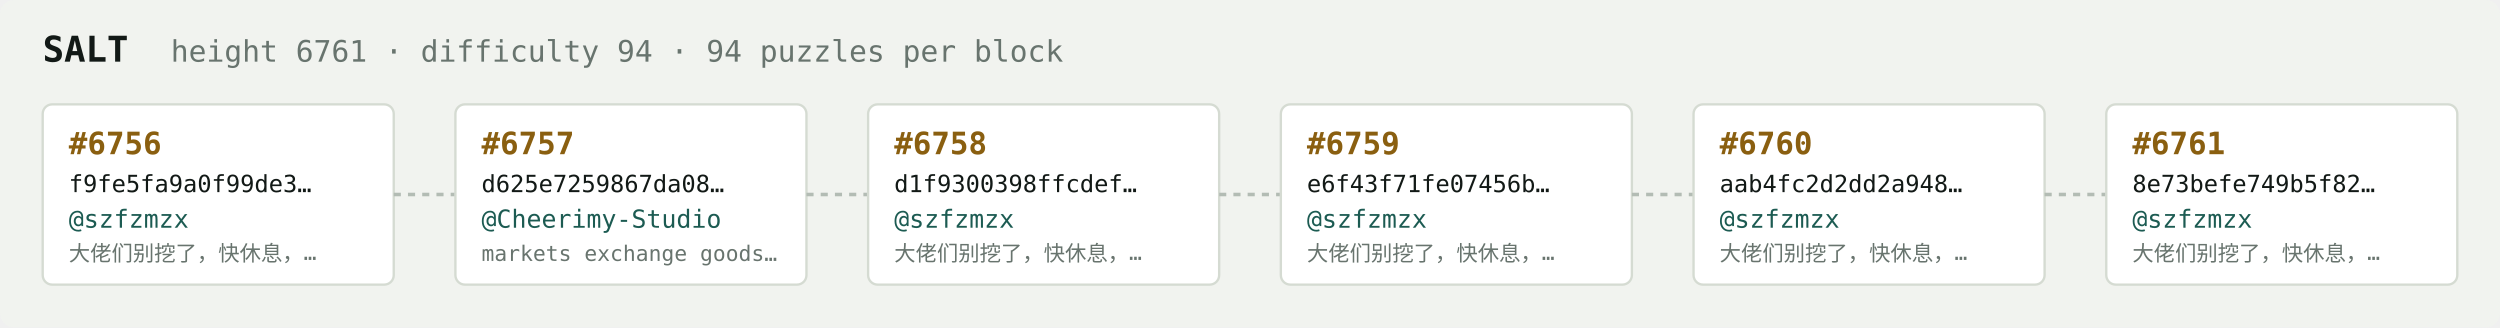
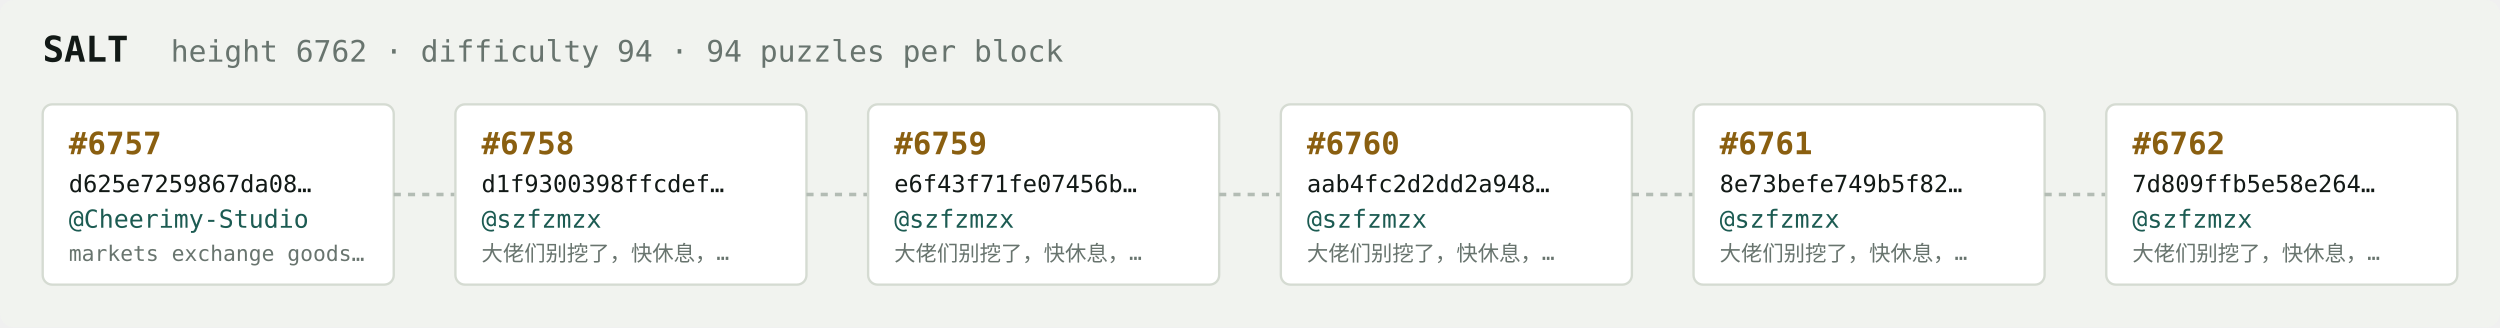
<svg xmlns="http://www.w3.org/2000/svg" width="1054" height="138" viewBox="0 0 1054 138" font-family="ui-monospace,SFMono-Regular,Menlo,monospace">
  <rect fill="#f1f3ef" width="1054" height="138" rx="6" />
  <text x="18" y="26" fill="#121916" font-size="15" font-weight="700">SALT</text>
-   <text x="72" y="26" fill="#68746e" font-size="12.5">height 6761 · difficulty 94 · 94 puzzles per block</text>
+   <text x="72" y="26" fill="#68746e" font-size="12.5">height 6762 · difficulty 94 · 94 puzzles per block</text>
  <rect x="18" y="44" width="148" height="76" rx="4" fill="#ffffff" stroke="#d5dbd2" stroke-width="1" />
-   <text x="29" y="65" fill="#8a5f10" font-size="13" font-weight="700">#6756</text>
-   <text x="29" y="81" fill="#121916" font-size="10">f9fe5fa9a0f99de3…</text>
-   <text x="29" y="96" fill="#1c5b52" font-size="10.5">@szfzmzx</text>
-   <text x="29" y="110" fill="#68746e" font-size="9">大佬们别挖了，快休息，…</text>
+   <text x="29" y="65" fill="#8a5f10" font-size="13" font-weight="700">#6757</text>
+   <text x="29" y="81" fill="#121916" font-size="10">d625e7259867da08…</text>
+   <text x="29" y="96" fill="#1c5b52" font-size="10.5">@Cheerimy-Studio</text>
+   <text x="29" y="110" fill="#68746e" font-size="9">markets exchange goods…</text>
  <line x1="166" y1="82.0" x2="192" y2="82.0" stroke="#b3bcb4" stroke-width="1.5" stroke-dasharray="3 3" />
  <rect x="192" y="44" width="148" height="76" rx="4" fill="#ffffff" stroke="#d5dbd2" stroke-width="1" />
-   <text x="203" y="65" fill="#8a5f10" font-size="13" font-weight="700">#6757</text>
-   <text x="203" y="81" fill="#121916" font-size="10">d625e7259867da08…</text>
-   <text x="203" y="96" fill="#1c5b52" font-size="10.5">@Cheerimy-Studio</text>
-   <text x="203" y="110" fill="#68746e" font-size="9">markets exchange goods…</text>
+   <text x="203" y="65" fill="#8a5f10" font-size="13" font-weight="700">#6758</text>
+   <text x="203" y="81" fill="#121916" font-size="10">d1f9300398ffcdef…</text>
+   <text x="203" y="96" fill="#1c5b52" font-size="10.5">@szfzmzx</text>
+   <text x="203" y="110" fill="#68746e" font-size="9">大佬们别挖了，快休息，…</text>
  <line x1="340" y1="82.0" x2="366" y2="82.0" stroke="#b3bcb4" stroke-width="1.5" stroke-dasharray="3 3" />
  <rect x="366" y="44" width="148" height="76" rx="4" fill="#ffffff" stroke="#d5dbd2" stroke-width="1" />
-   <text x="377" y="65" fill="#8a5f10" font-size="13" font-weight="700">#6758</text>
-   <text x="377" y="81" fill="#121916" font-size="10">d1f9300398ffcdef…</text>
+   <text x="377" y="65" fill="#8a5f10" font-size="13" font-weight="700">#6759</text>
+   <text x="377" y="81" fill="#121916" font-size="10">e6f43f71fe07456b…</text>
  <text x="377" y="96" fill="#1c5b52" font-size="10.5">@szfzmzx</text>
  <text x="377" y="110" fill="#68746e" font-size="9">大佬们别挖了，快休息，…</text>
  <line x1="514" y1="82.0" x2="540" y2="82.0" stroke="#b3bcb4" stroke-width="1.5" stroke-dasharray="3 3" />
  <rect x="540" y="44" width="148" height="76" rx="4" fill="#ffffff" stroke="#d5dbd2" stroke-width="1" />
-   <text x="551" y="65" fill="#8a5f10" font-size="13" font-weight="700">#6759</text>
-   <text x="551" y="81" fill="#121916" font-size="10">e6f43f71fe07456b…</text>
+   <text x="551" y="65" fill="#8a5f10" font-size="13" font-weight="700">#6760</text>
+   <text x="551" y="81" fill="#121916" font-size="10">aab4fc2d2dd2a948…</text>
  <text x="551" y="96" fill="#1c5b52" font-size="10.5">@szfzmzx</text>
  <text x="551" y="110" fill="#68746e" font-size="9">大佬们别挖了，快休息，…</text>
  <line x1="688" y1="82.0" x2="714" y2="82.0" stroke="#b3bcb4" stroke-width="1.5" stroke-dasharray="3 3" />
  <rect x="714" y="44" width="148" height="76" rx="4" fill="#ffffff" stroke="#d5dbd2" stroke-width="1" />
-   <text x="725" y="65" fill="#8a5f10" font-size="13" font-weight="700">#6760</text>
-   <text x="725" y="81" fill="#121916" font-size="10">aab4fc2d2dd2a948…</text>
+   <text x="725" y="65" fill="#8a5f10" font-size="13" font-weight="700">#6761</text>
+   <text x="725" y="81" fill="#121916" font-size="10">8e73befe749b5f82…</text>
  <text x="725" y="96" fill="#1c5b52" font-size="10.5">@szfzmzx</text>
  <text x="725" y="110" fill="#68746e" font-size="9">大佬们别挖了，快休息，…</text>
  <line x1="862" y1="82.0" x2="888" y2="82.0" stroke="#b3bcb4" stroke-width="1.5" stroke-dasharray="3 3" />
  <rect x="888" y="44" width="148" height="76" rx="4" fill="#ffffff" stroke="#d5dbd2" stroke-width="1" />
-   <text x="899" y="65" fill="#8a5f10" font-size="13" font-weight="700">#6761</text>
-   <text x="899" y="81" fill="#121916" font-size="10">8e73befe749b5f82…</text>
+   <text x="899" y="65" fill="#8a5f10" font-size="13" font-weight="700">#6762</text>
+   <text x="899" y="81" fill="#121916" font-size="10">7d809ffb5e58e264…</text>
  <text x="899" y="96" fill="#1c5b52" font-size="10.5">@szfzmzx</text>
  <text x="899" y="110" fill="#68746e" font-size="9">大佬们别挖了，快休息，…</text>
</svg>
